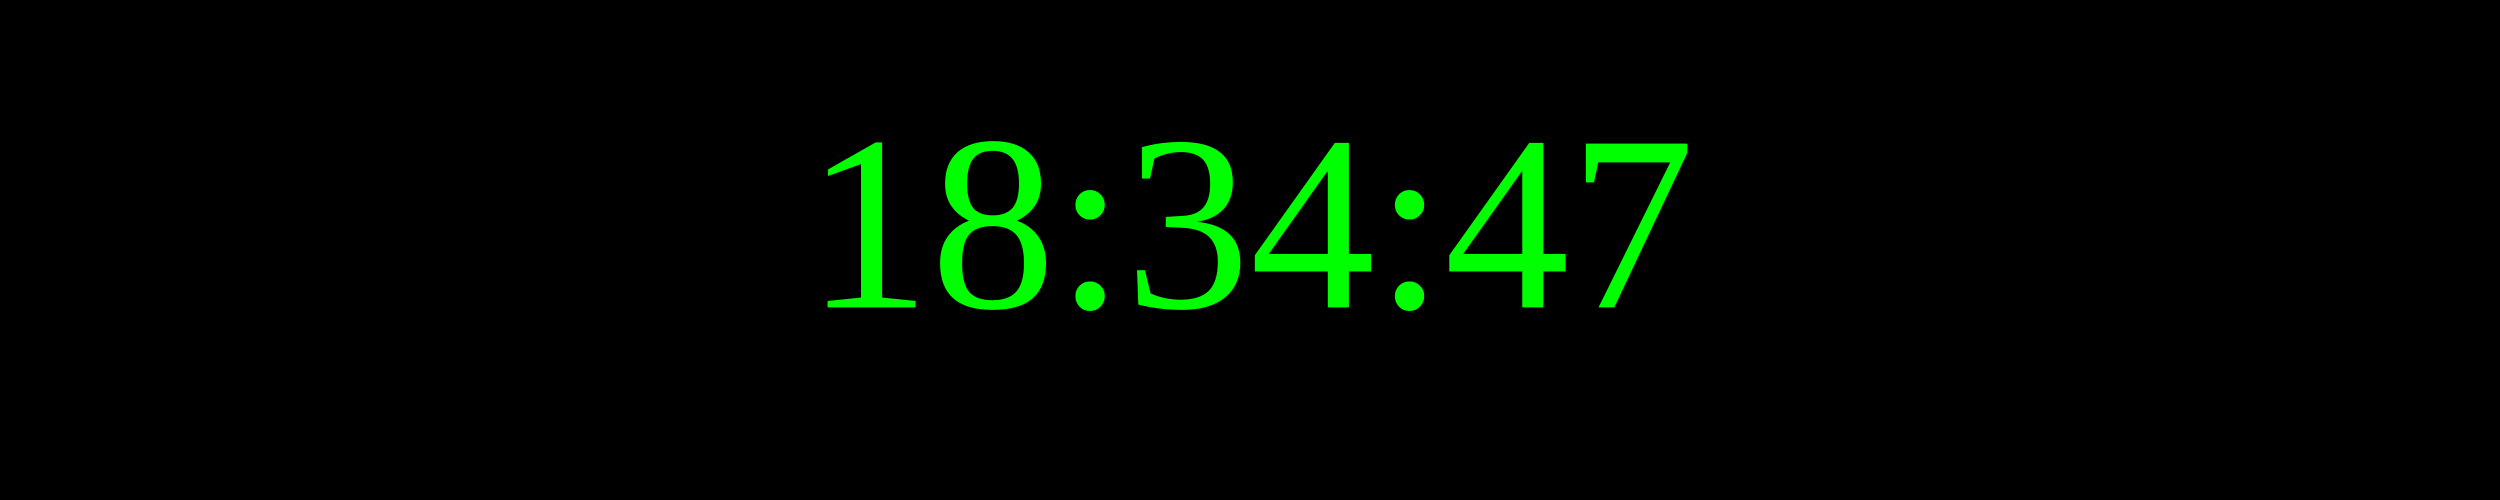
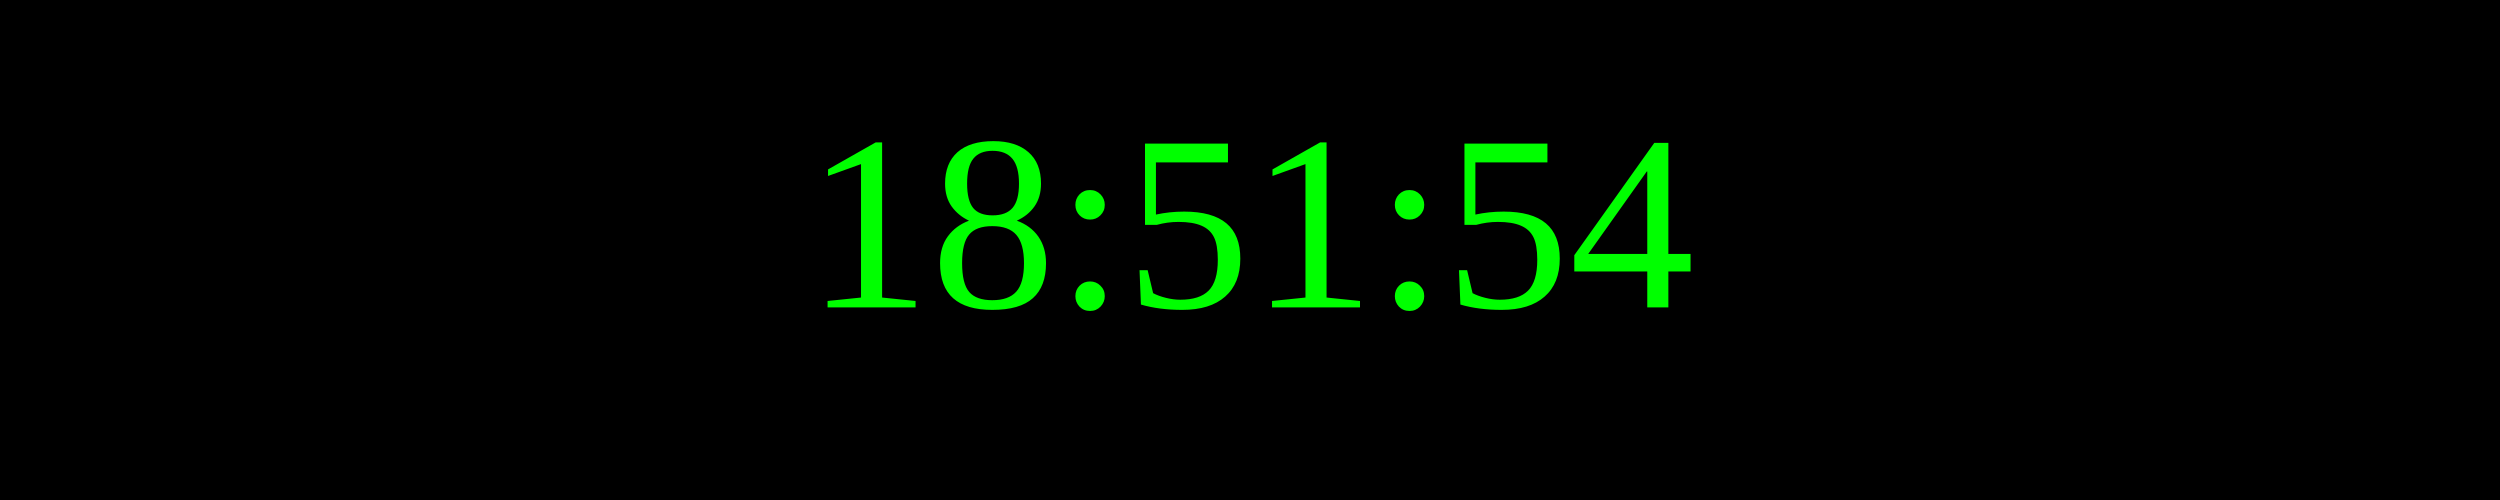
<svg xmlns="http://www.w3.org/2000/svg" width="250" height="50">
  <rect width="100%" height="100%" fill="black" />
  <text x="50%" y="50%" font-size="25" fill="lime" text-anchor="middle" dominant-baseline="middle">
- 18:34:47
+ 18:51:54
</text>
</svg>
